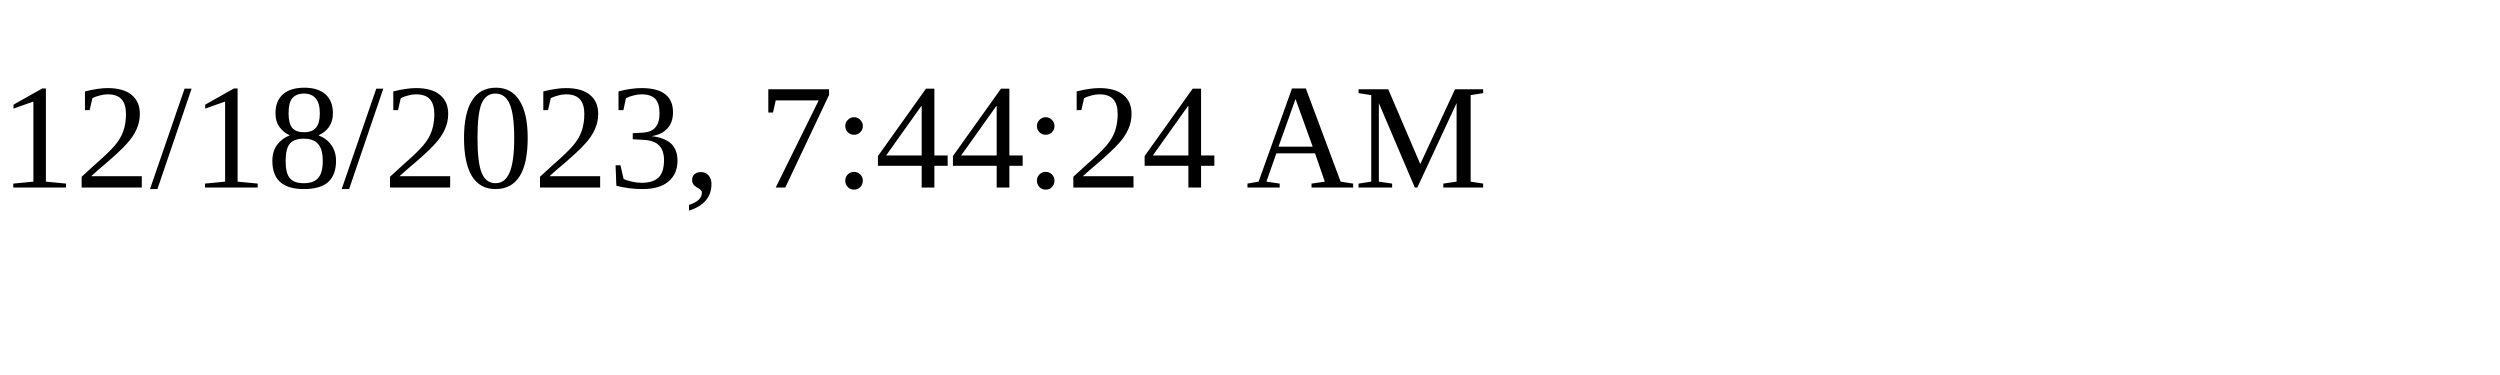
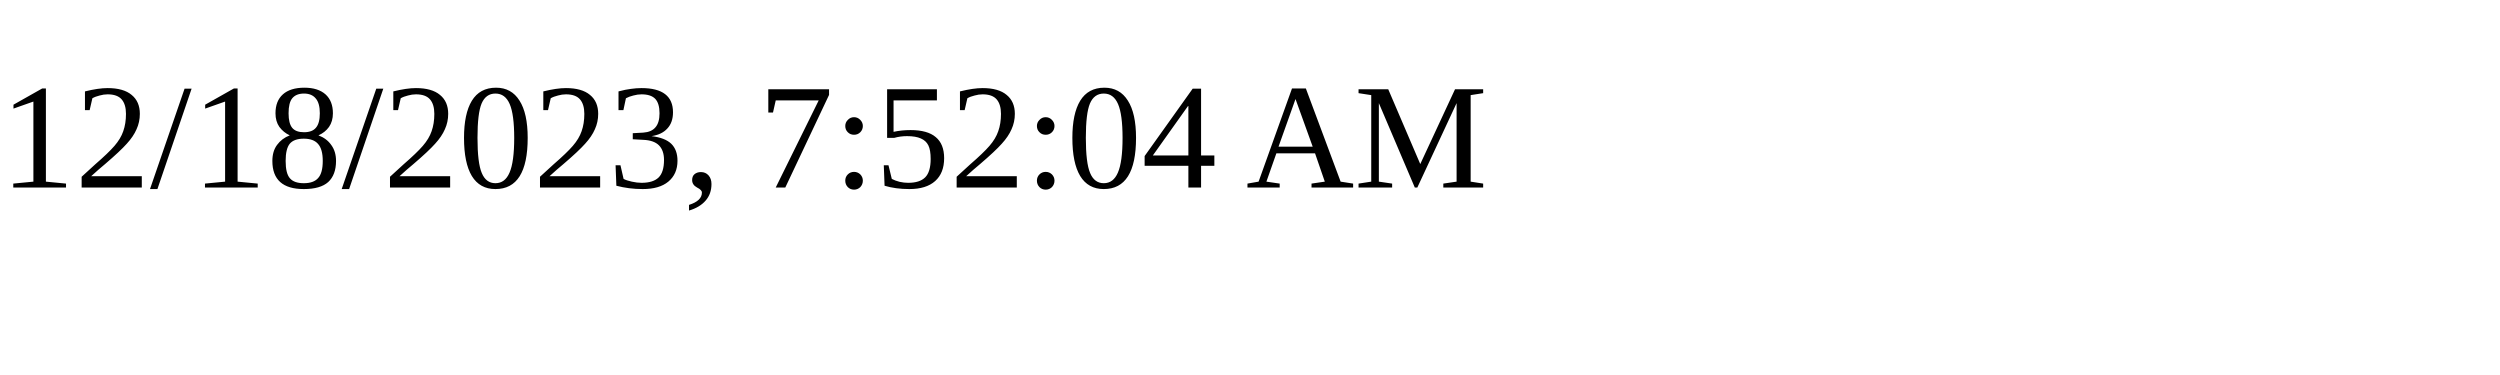
<svg xmlns="http://www.w3.org/2000/svg" height="30" width="200">
-   <text x="0" y="15">12/18/2023, 7:44:24 AM</text>
+   <text x="0" y="15">12/18/2023, 7:52:04 AM</text>
</svg>
